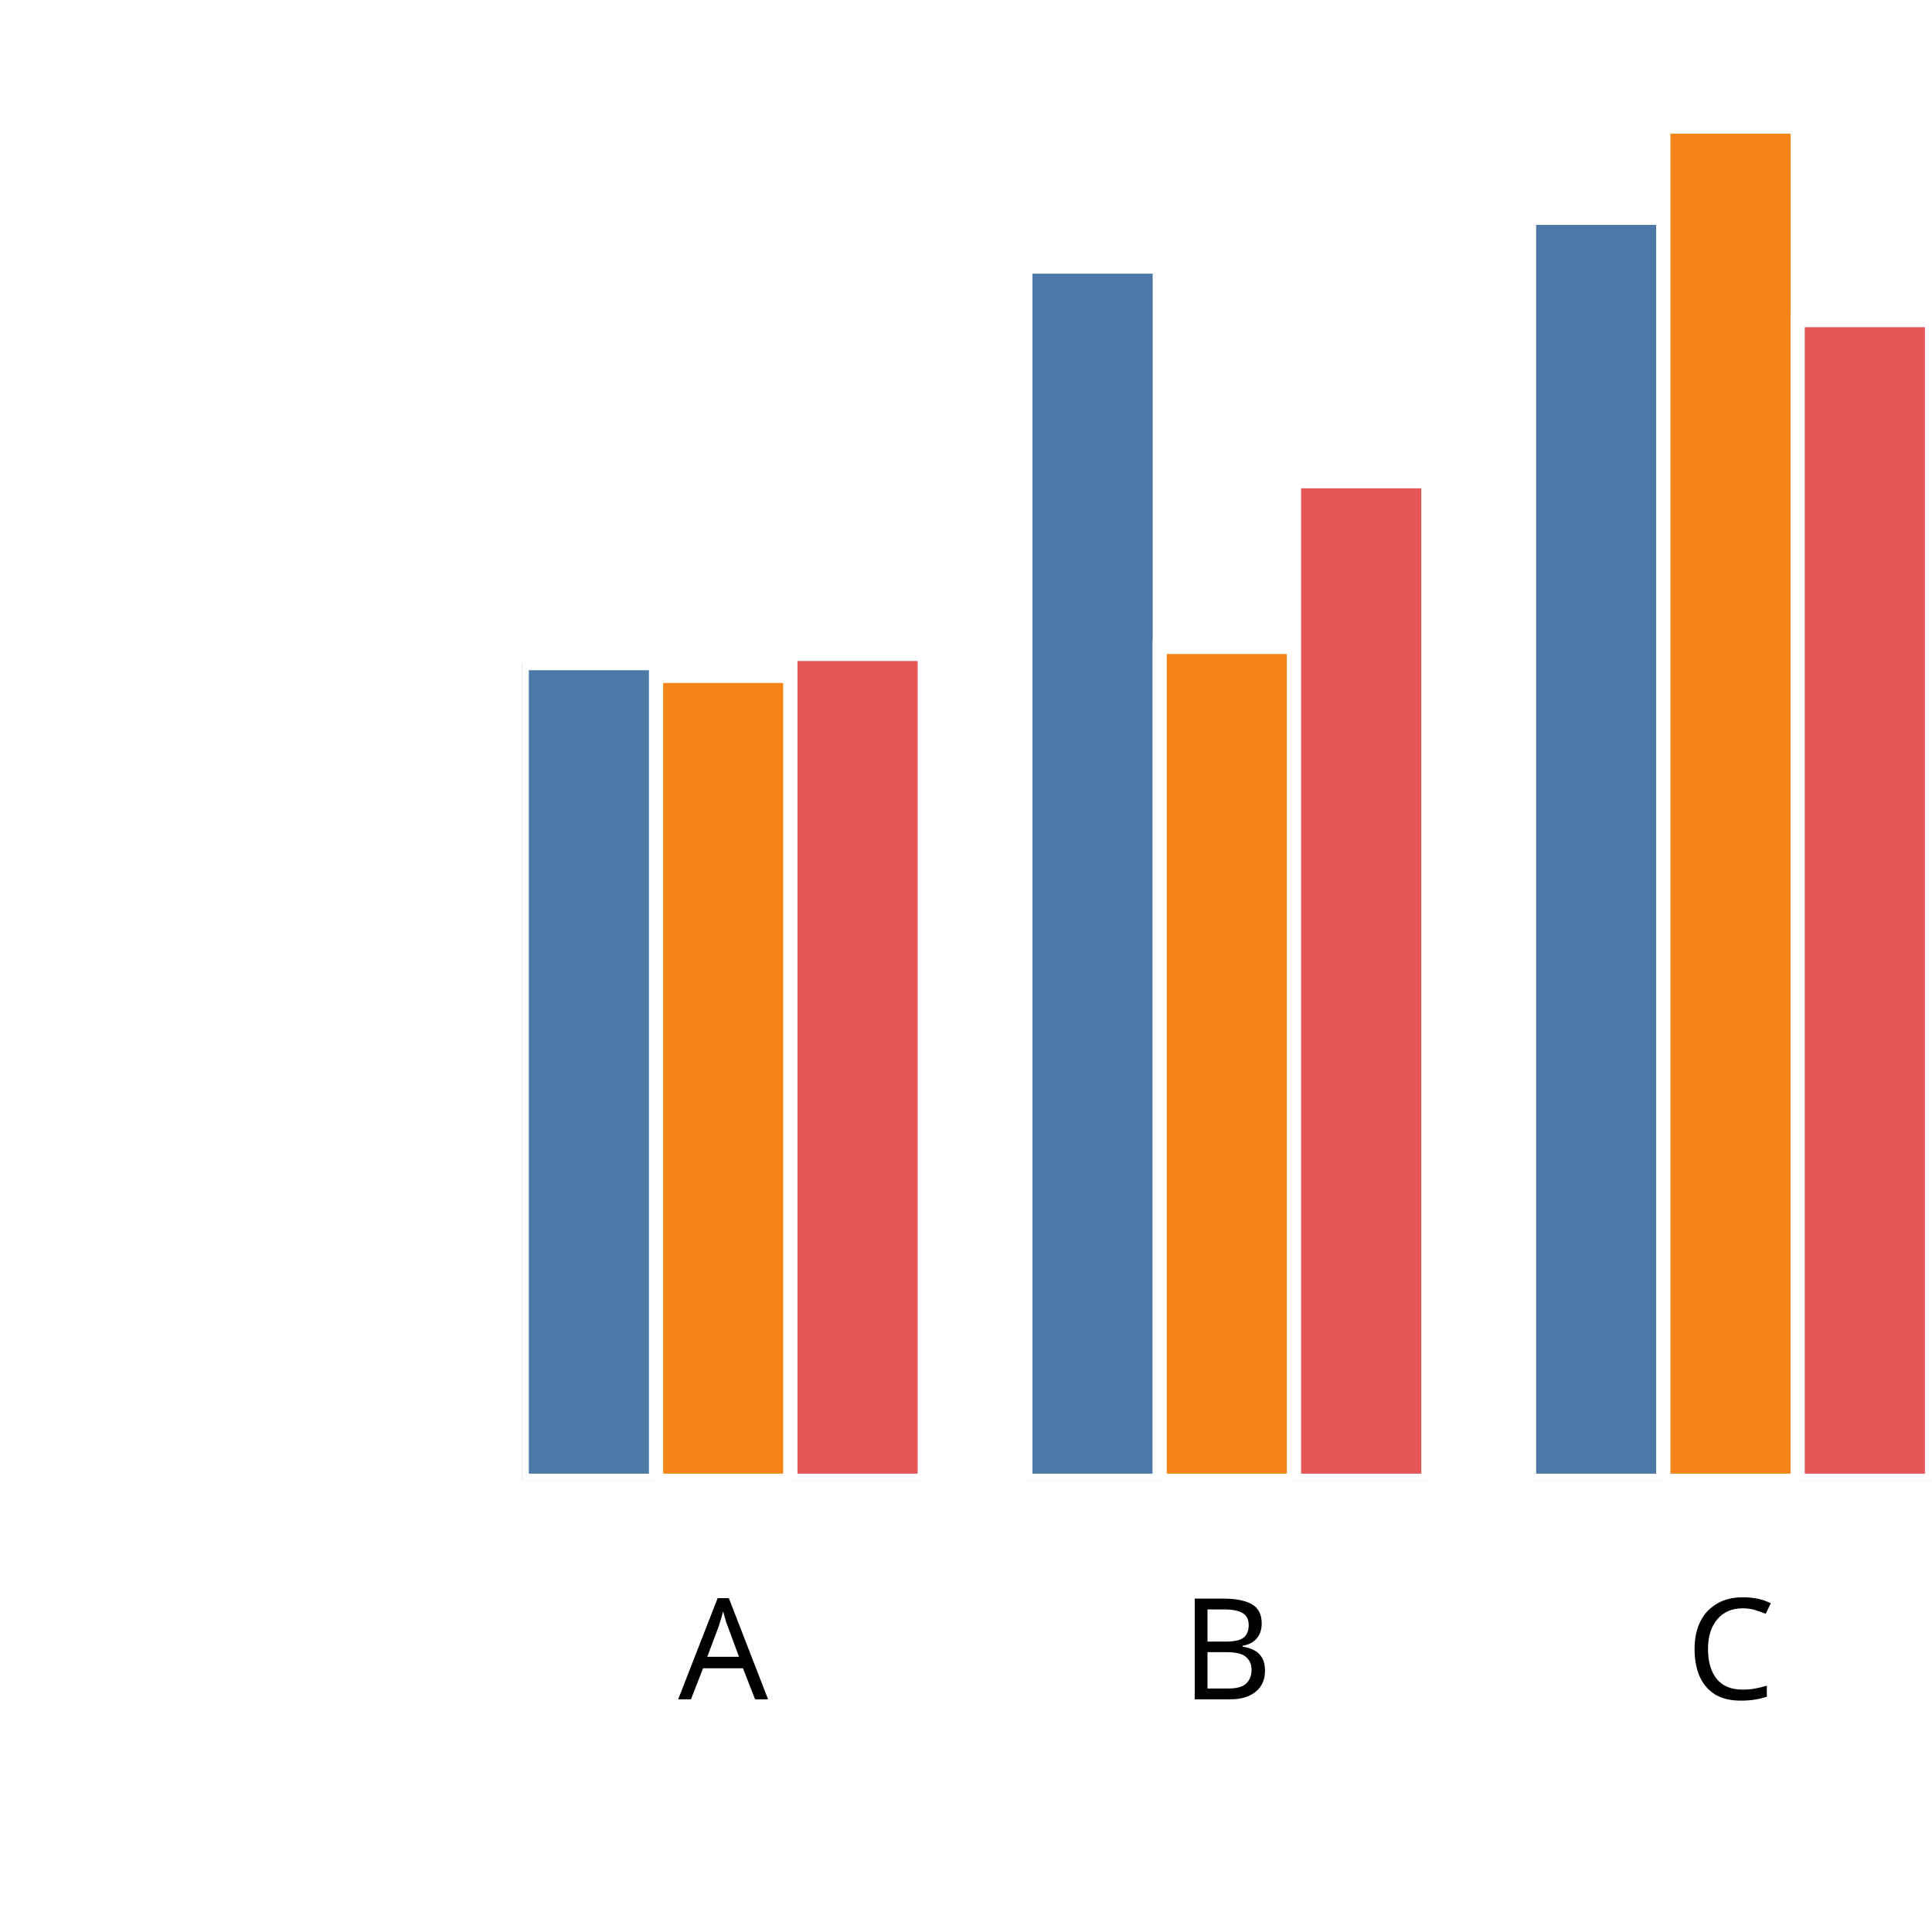
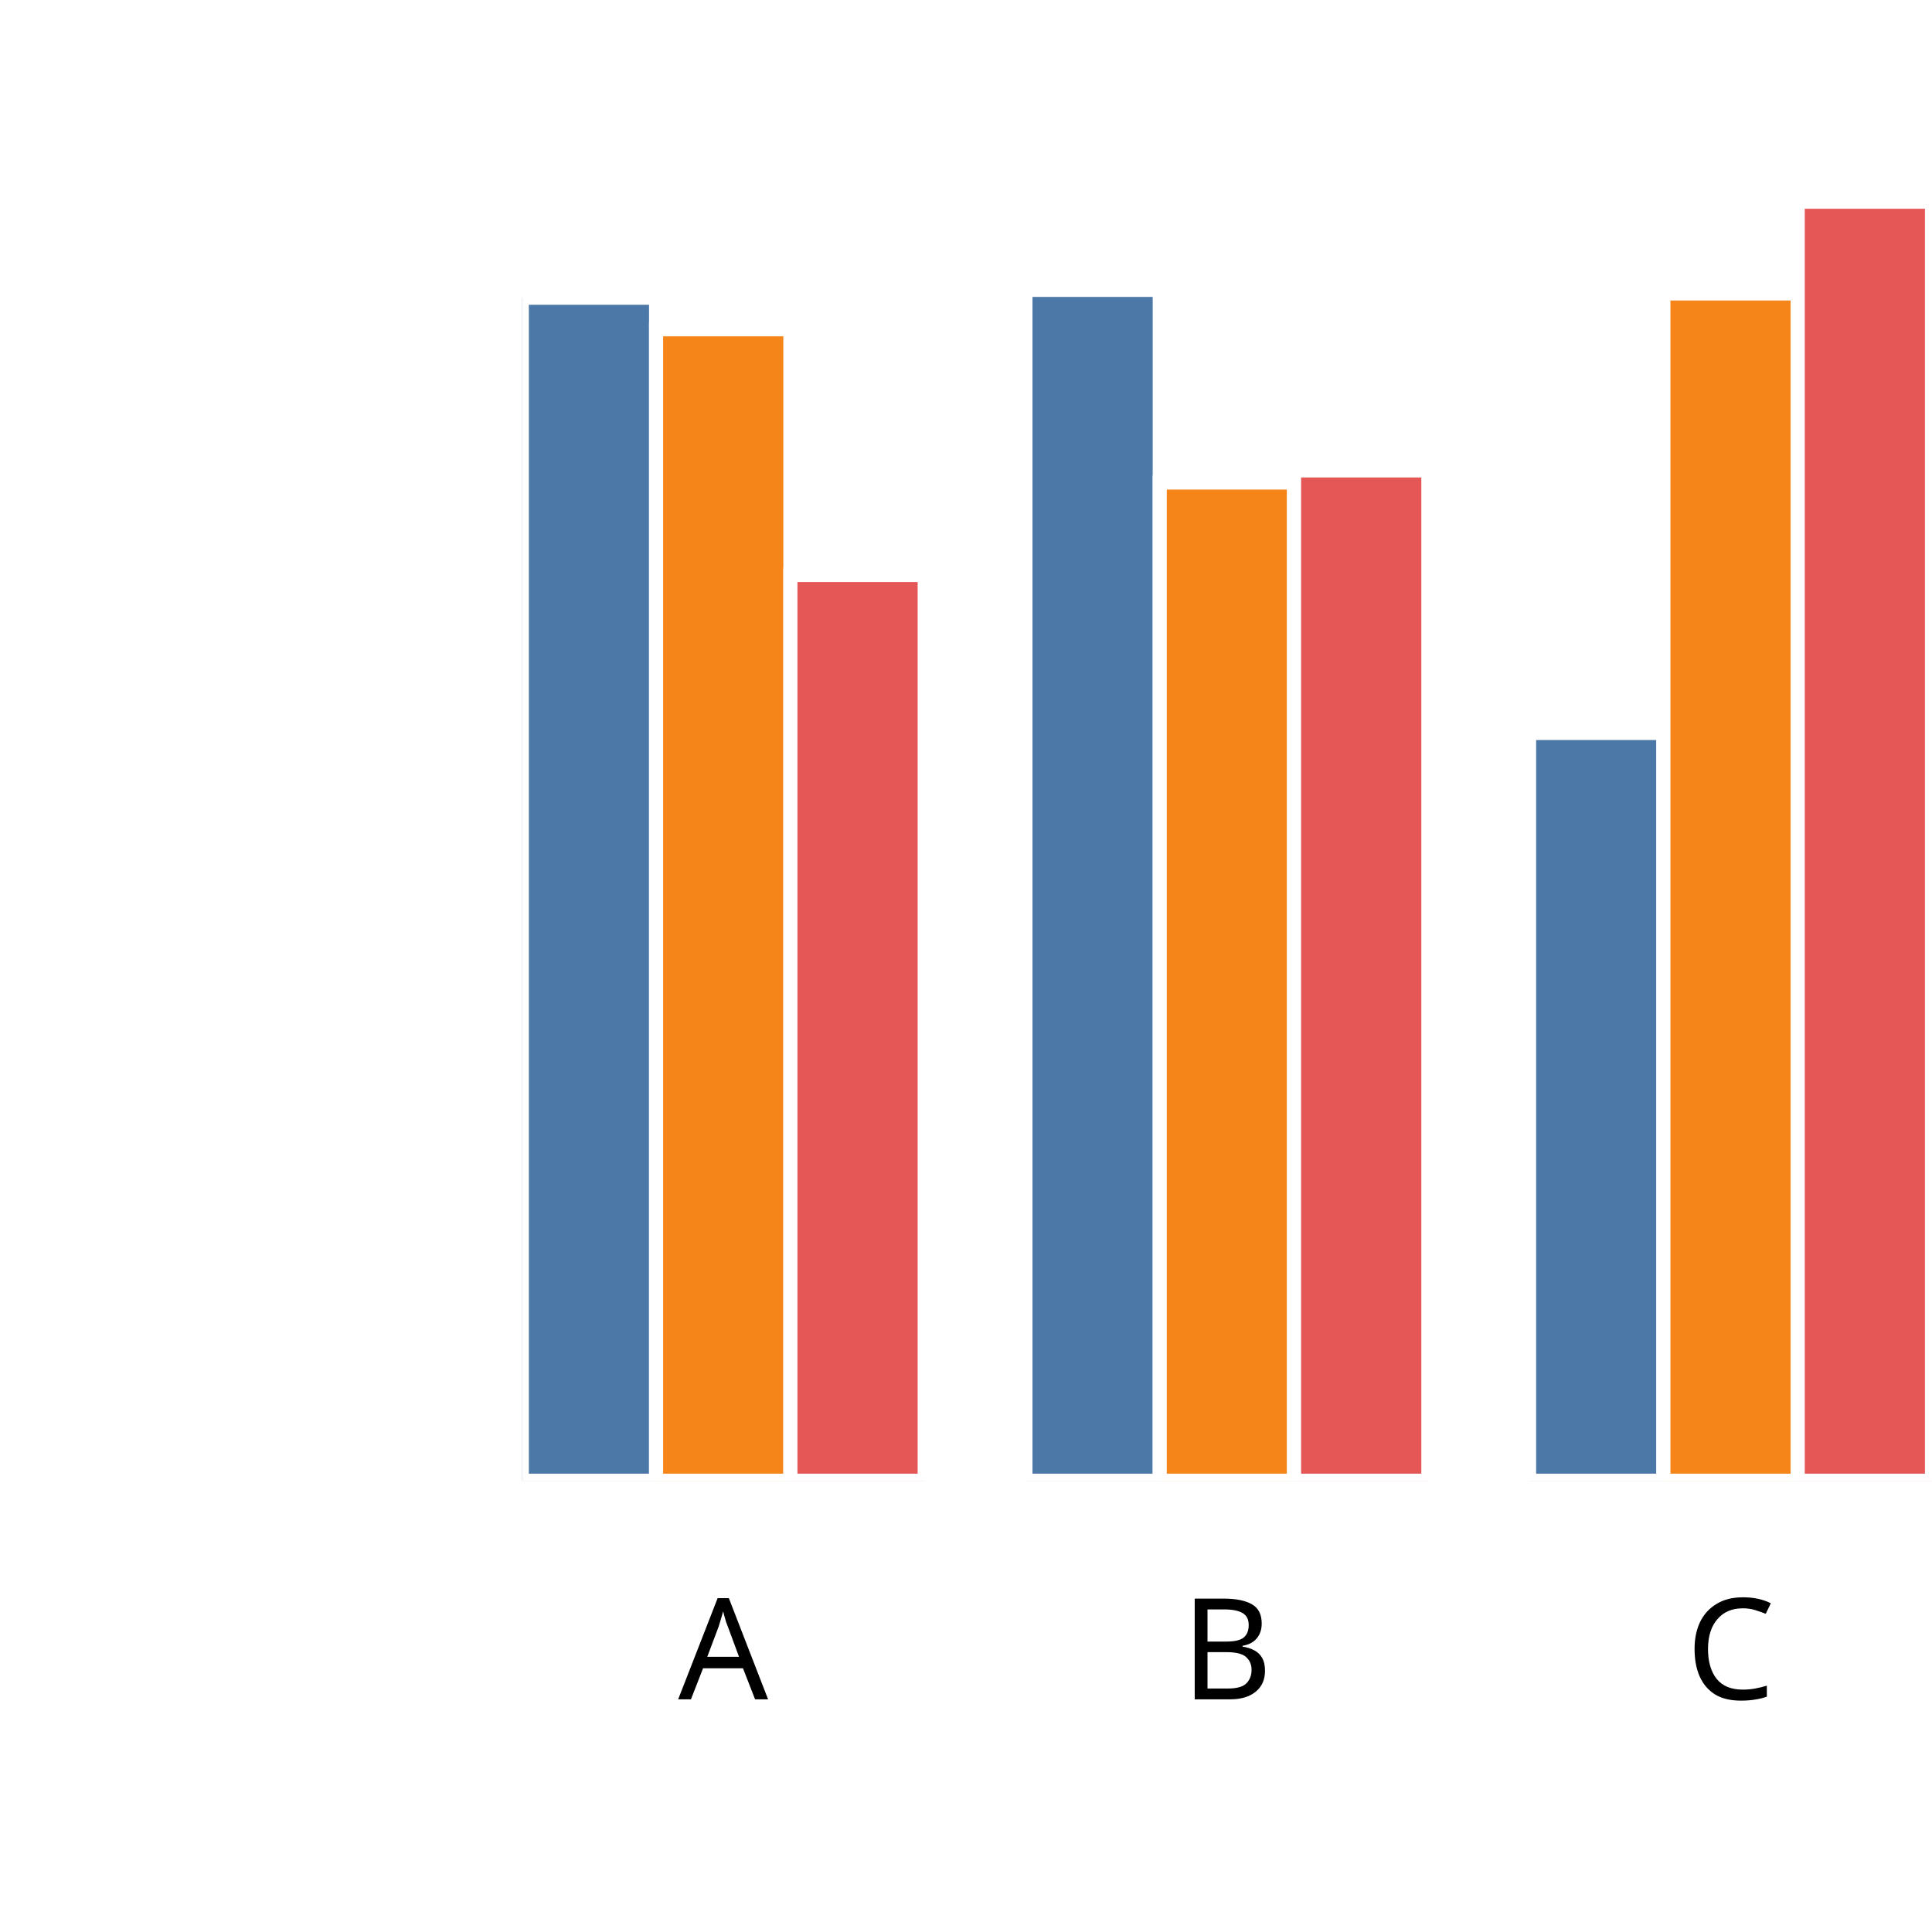
<svg xmlns="http://www.w3.org/2000/svg" version="1.1" class="marks" width="137" height="137" viewBox="0 0 137 137">
  <rect width="137" height="137" fill="white" />
  <g fill="none" stroke-miterlimit="10" transform="translate(37,5)">
    <g class="mark-group role-frame root" role="graphics-object" aria-roledescription="group mark container">
      <g transform="translate(0,0)">
        <path class="background" aria-hidden="true" d="M0,0h100v100h-100Z" />
        <g>
          <g class="mark-group role-axis" role="graphics-symbol" aria-roledescription="axis" aria-label="X-axis titled 'x' for a discrete scale with 3 values: A, B, C">
            <g transform="translate(0.5,100.5)">
              <path class="background" aria-hidden="true" d="M0,0h0v0h0Z" pointer-events="none" />
              <g>
                <g class="mark-rule role-axis-tick" pointer-events="none">
                  <line transform="translate(14,0)" x2="0" y2="5" stroke="white" stroke-width="1.01" opacity="1" />
                  <line transform="translate(50,0)" x2="0" y2="5" stroke="white" stroke-width="1.01" opacity="1" />
                  <line transform="translate(85,0)" x2="0" y2="5" stroke="white" stroke-width="1.01" opacity="1" />
                </g>
                <g class="mark-text role-axis-label" pointer-events="none">
                  <text text-anchor="middle" transform="translate(13.78571,15)" font-family="sans-serif" font-size="10px" font-style="normal" font-weight="400" fill="black" opacity="1">A</text>
                  <text text-anchor="middle" transform="translate(49.5,15)" font-family="sans-serif" font-size="10px" font-style="normal" font-weight="400" fill="black" opacity="1">B</text>
                  <text text-anchor="middle" transform="translate(85.21429,15)" font-family="sans-serif" font-size="10px" font-style="normal" font-weight="400" fill="black" opacity="1">C</text>
                </g>
                <g class="mark-text role-axis-title" pointer-events="none">
                  <text text-anchor="middle" transform="translate(50,30)" font-family="sans-serif" font-size="11px" font-style="normal" font-weight="400" fill="white" opacity="1">x</text>
                </g>
              </g>
              <path class="foreground" aria-hidden="true" d="" pointer-events="none" display="none" />
            </g>
          </g>
          <g class="mark-group role-axis" role="graphics-symbol" aria-roledescription="axis" aria-label="Y-axis titled 'sum of y' for a linear scale with values from 0.0 to 2.0">
            <g transform="translate(0.5,0.5)">
              <path class="background" aria-hidden="true" d="M0,0h0v0h0Z" pointer-events="none" />
              <g>
                <g class="mark-rule role-axis-tick" pointer-events="none">
                  <line transform="translate(0,100)" x2="-5" y2="0" stroke="white" stroke-width="1.01" opacity="1" />
                  <line transform="translate(0,75)" x2="-5" y2="0" stroke="white" stroke-width="1.01" opacity="1" />
                  <line transform="translate(0,50)" x2="-5" y2="0" stroke="white" stroke-width="1.01" opacity="1" />
                  <line transform="translate(0,25)" x2="-5" y2="0" stroke="white" stroke-width="1.01" opacity="1" />
                  <line transform="translate(0,0)" x2="-5" y2="0" stroke="white" stroke-width="1.01" opacity="1" />
                </g>
                <g class="mark-text role-axis-label" pointer-events="none">
                  <text text-anchor="end" transform="translate(-7,103)" font-family="sans-serif" font-size="10px" font-style="normal" font-weight="400" fill="white" opacity="1">0.0</text>
                  <text text-anchor="end" transform="translate(-7,78)" font-family="sans-serif" font-size="10px" font-style="normal" font-weight="400" fill="white" opacity="1">0.5</text>
                  <text text-anchor="end" transform="translate(-7,53)" font-family="sans-serif" font-size="10px" font-style="normal" font-weight="400" fill="white" opacity="1">1.0</text>
                  <text text-anchor="end" transform="translate(-7,28)" font-family="sans-serif" font-size="10px" font-style="normal" font-weight="400" fill="white" opacity="1">1.5</text>
                  <text text-anchor="end" transform="translate(-7,3)" font-family="sans-serif" font-size="10px" font-style="normal" font-weight="400" fill="white" opacity="1">2.0</text>
                </g>
                <g class="mark-text role-axis-title" pointer-events="none">
                  <text text-anchor="middle" transform="translate(-26,50) rotate(-90) translate(0,-2)" font-family="sans-serif" font-size="11px" font-style="normal" font-weight="400" fill="white" opacity="1">sum of y</text>
                </g>
              </g>
              <path class="foreground" aria-hidden="true" d="" pointer-events="none" display="none" />
            </g>
          </g>
          <g class="mark-group role-scope" clip-path="url(#clip1)" role="graphics-object" aria-roledescription="group mark container">
            <g transform="translate(0,0)">
              <path class="background" aria-hidden="true" d="M0,0h0v0h0Z" />
              <g>
                <g class="mark-rect role-mark" role="graphics-symbol" aria-roledescription="rect mark container">
-                   <path d="M1.7763568394002505e-15,42.026h9.524v57.974h-9.524Z" fill="#4c78a8" stroke="white" stroke-width="1" opacity="1" />
-                   <path d="M9.524,42.929h9.524v57.071h-9.524Z" fill="#f58518" stroke="white" stroke-width="1" opacity="1" />
-                   <path d="M19.048,41.371h9.524v58.629h-9.524Z" fill="#e45756" stroke="white" stroke-width="1" opacity="1" />
+                   <path d="M1.7763568394002505e-15,16.114h9.524v83.886h-9.524Z" fill="#4c78a8" stroke="white" stroke-width="1" opacity="1" />
+                   <path d="M9.524,18.349h9.524v81.651h-9.524Z" fill="#f58518" stroke="white" stroke-width="1" opacity="1" />
+                   <path d="M19.048,35.772h9.524v64.228h-9.524Z" fill="#e45756" stroke="white" stroke-width="1" opacity="1" />
                </g>
              </g>
              <path class="foreground" aria-hidden="true" d="" display="none" />
            </g>
            <g transform="translate(35.71429,0)">
              <path class="background" aria-hidden="true" d="M0,0h0v0h0Z" />
              <g>
                <g class="mark-rect role-mark" role="graphics-symbol" aria-roledescription="rect mark container">
-                   <path d="M1.7763568394002505e-15,13.907h9.524v86.093h-9.524Z" fill="#4c78a8" stroke="white" stroke-width="1" opacity="1" />
-                   <path d="M9.524,40.874h9.524v59.126h-9.524Z" fill="#f58518" stroke="white" stroke-width="1" opacity="1" />
-                   <path d="M19.048,29.128h9.524v70.872h-9.524Z" fill="#e45756" stroke="white" stroke-width="1" opacity="1" />
+                   <path d="M1.7763568394002505e-15,15.555h9.524v84.445h-9.524Z" fill="#4c78a8" stroke="white" stroke-width="1" opacity="1" />
+                   <path d="M9.524,29.213h9.524v70.787h-9.524Z" fill="#f58518" stroke="white" stroke-width="1" opacity="1" />
+                   <path d="M19.048,28.359h9.524v71.641h-9.524Z" fill="#e45756" stroke="white" stroke-width="1" opacity="1" />
                </g>
              </g>
              <path class="foreground" aria-hidden="true" d="" display="none" />
            </g>
            <g transform="translate(71.42857,0)">
              <path class="background" aria-hidden="true" d="M0,0h0v0h0Z" />
              <g>
                <g class="mark-rect role-mark" role="graphics-symbol" aria-roledescription="rect mark container">
-                   <path d="M1.7763568394002505e-15,10.447h9.524v89.553h-9.524Z" fill="#4c78a8" stroke="white" stroke-width="1" opacity="1" />
-                   <path d="M9.524,3.978h9.524v96.022h-9.524Z" fill="#f58518" stroke="white" stroke-width="1" opacity="1" />
-                   <path d="M19.048,17.704h9.524v82.296h-9.524Z" fill="#e45756" stroke="white" stroke-width="1" opacity="1" />
+                   <path d="M1.7763568394002505e-15,46.975h9.524v53.025h-9.524Z" fill="#4c78a8" stroke="white" stroke-width="1" opacity="1" />
+                   <path d="M9.524,15.809h9.524v84.191h-9.524Z" fill="#f58518" stroke="white" stroke-width="1" opacity="1" />
+                   <path d="M19.048,9.304h9.524v90.696h-9.524Z" fill="#e45756" stroke="white" stroke-width="1" opacity="1" />
                </g>
              </g>
              <path class="foreground" aria-hidden="true" d="" display="none" />
            </g>
          </g>
        </g>
        <path class="foreground" aria-hidden="true" d="" display="none" />
      </g>
    </g>
  </g>
  <defs>
    <clipPath id="clip1">
      <rect x="0" y="0" width="100" height="100" />
    </clipPath>
  </defs>
</svg>
